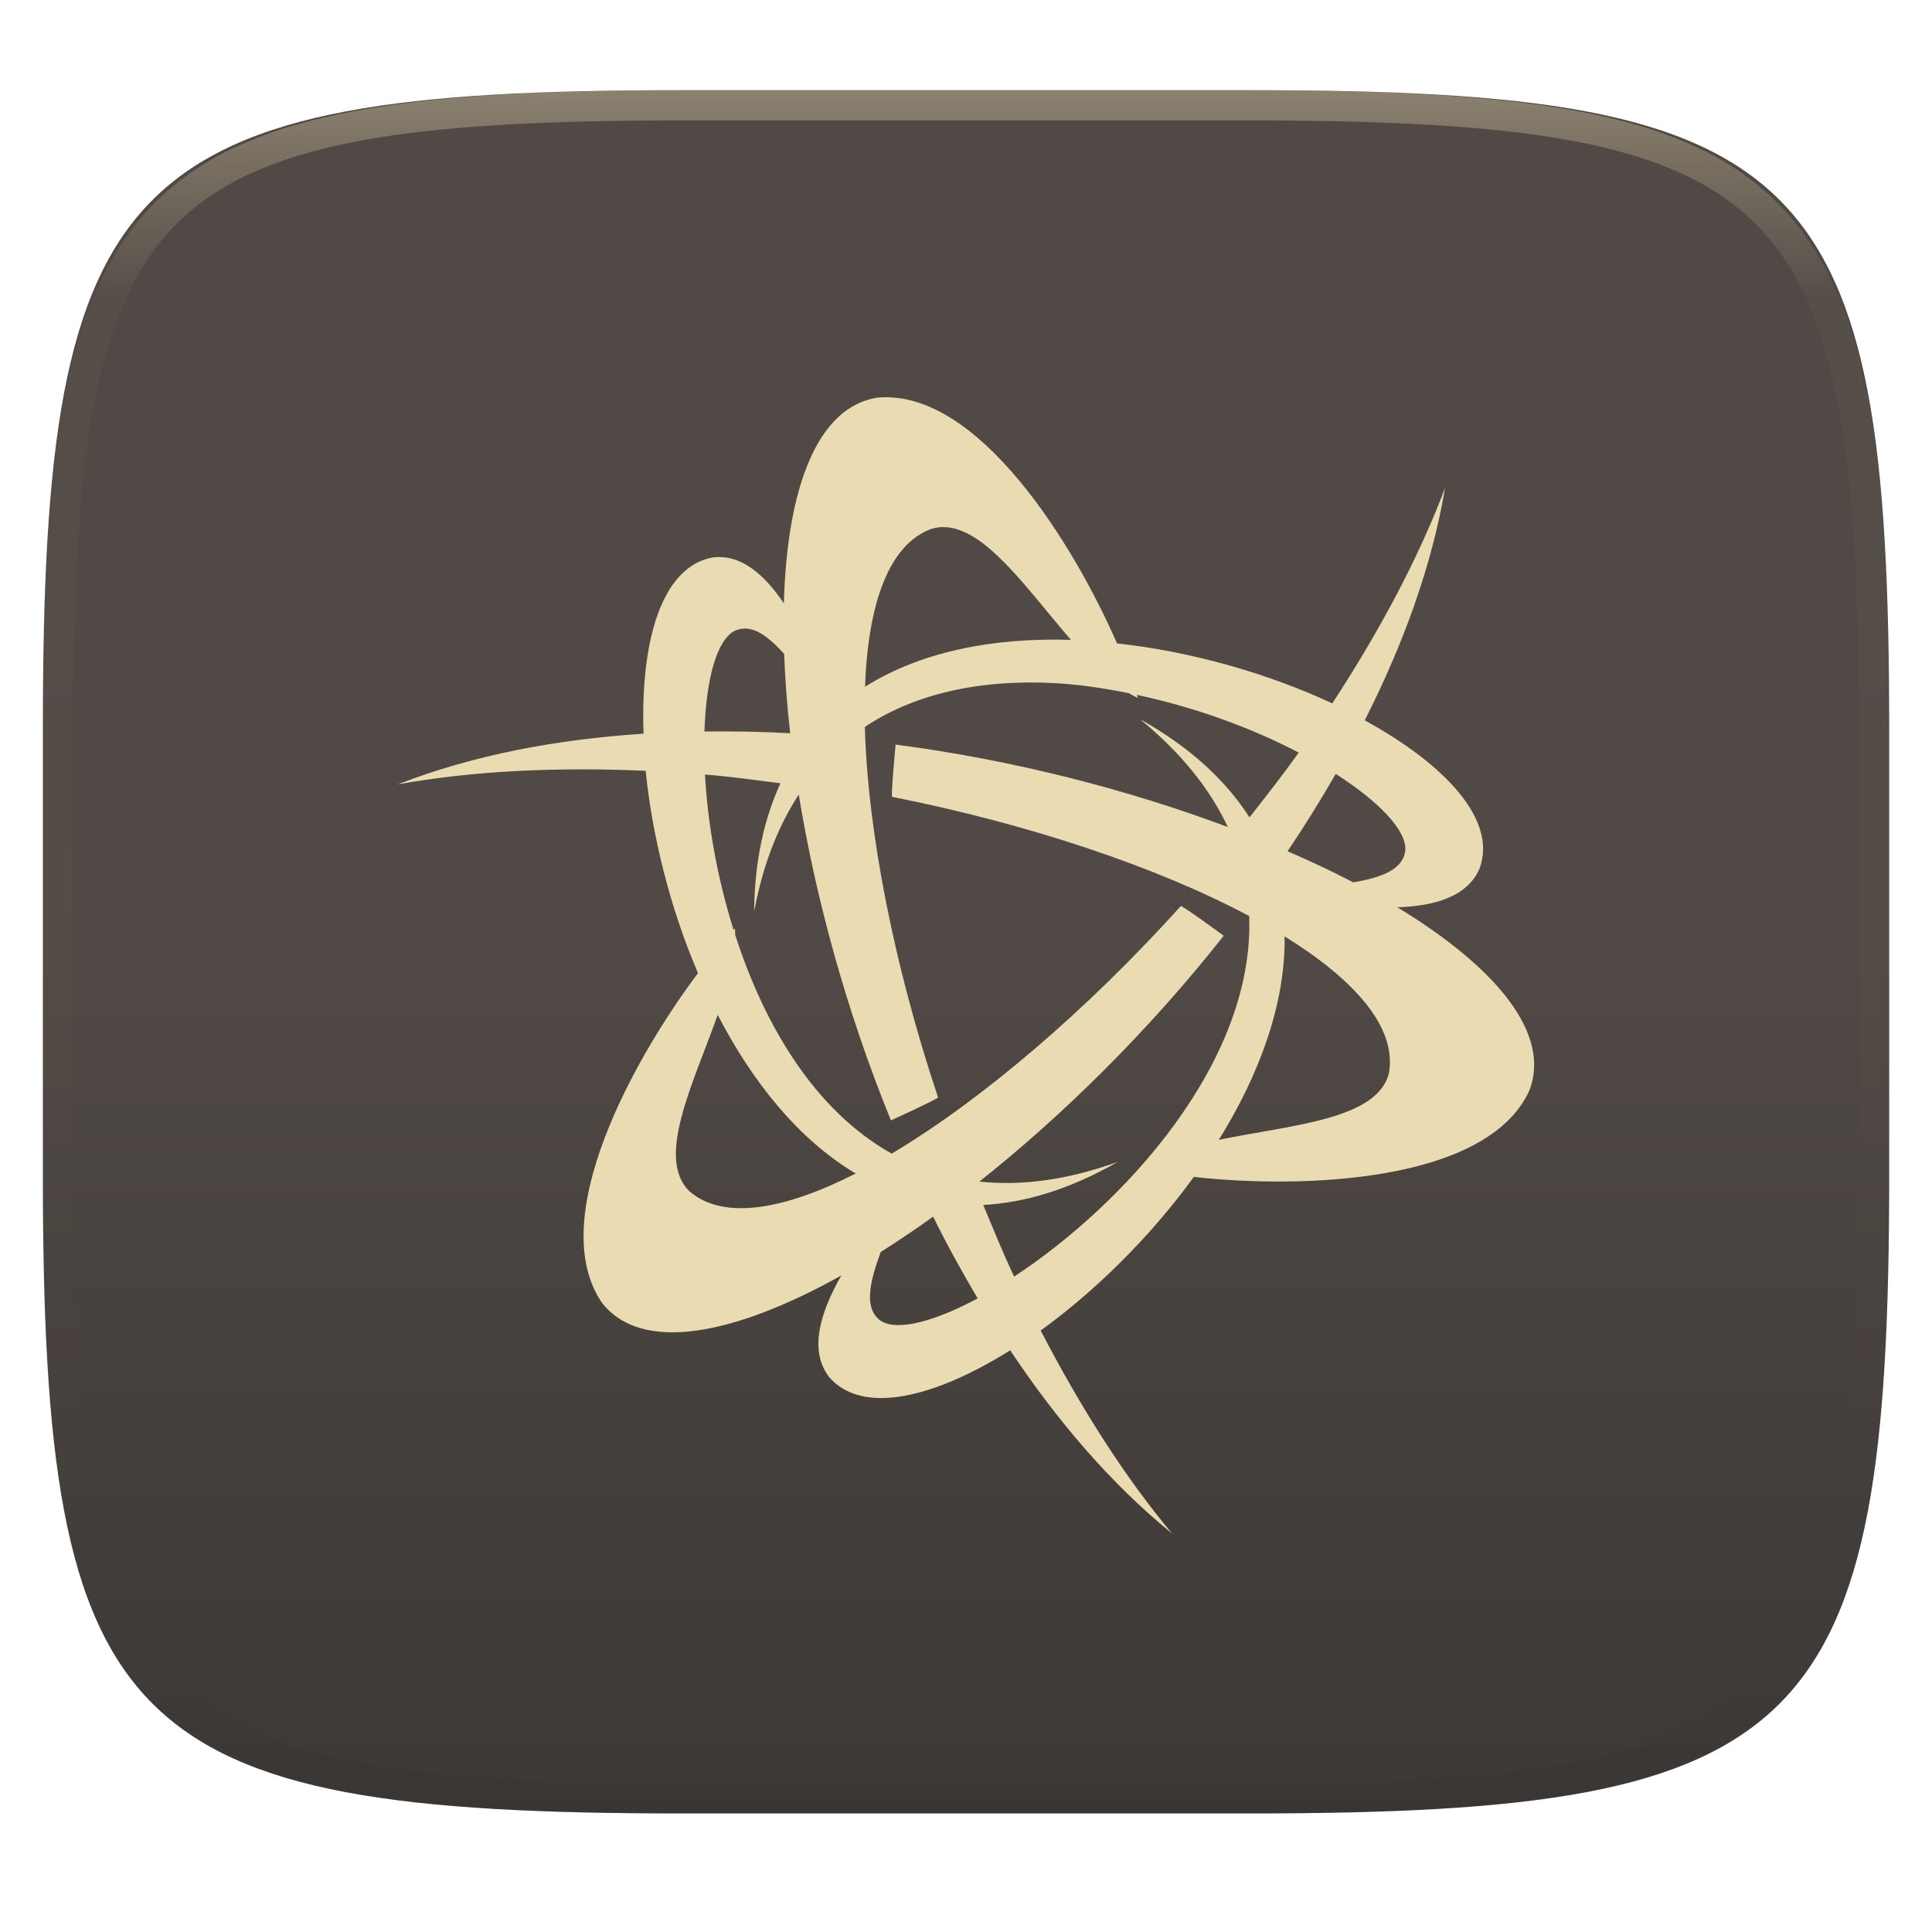
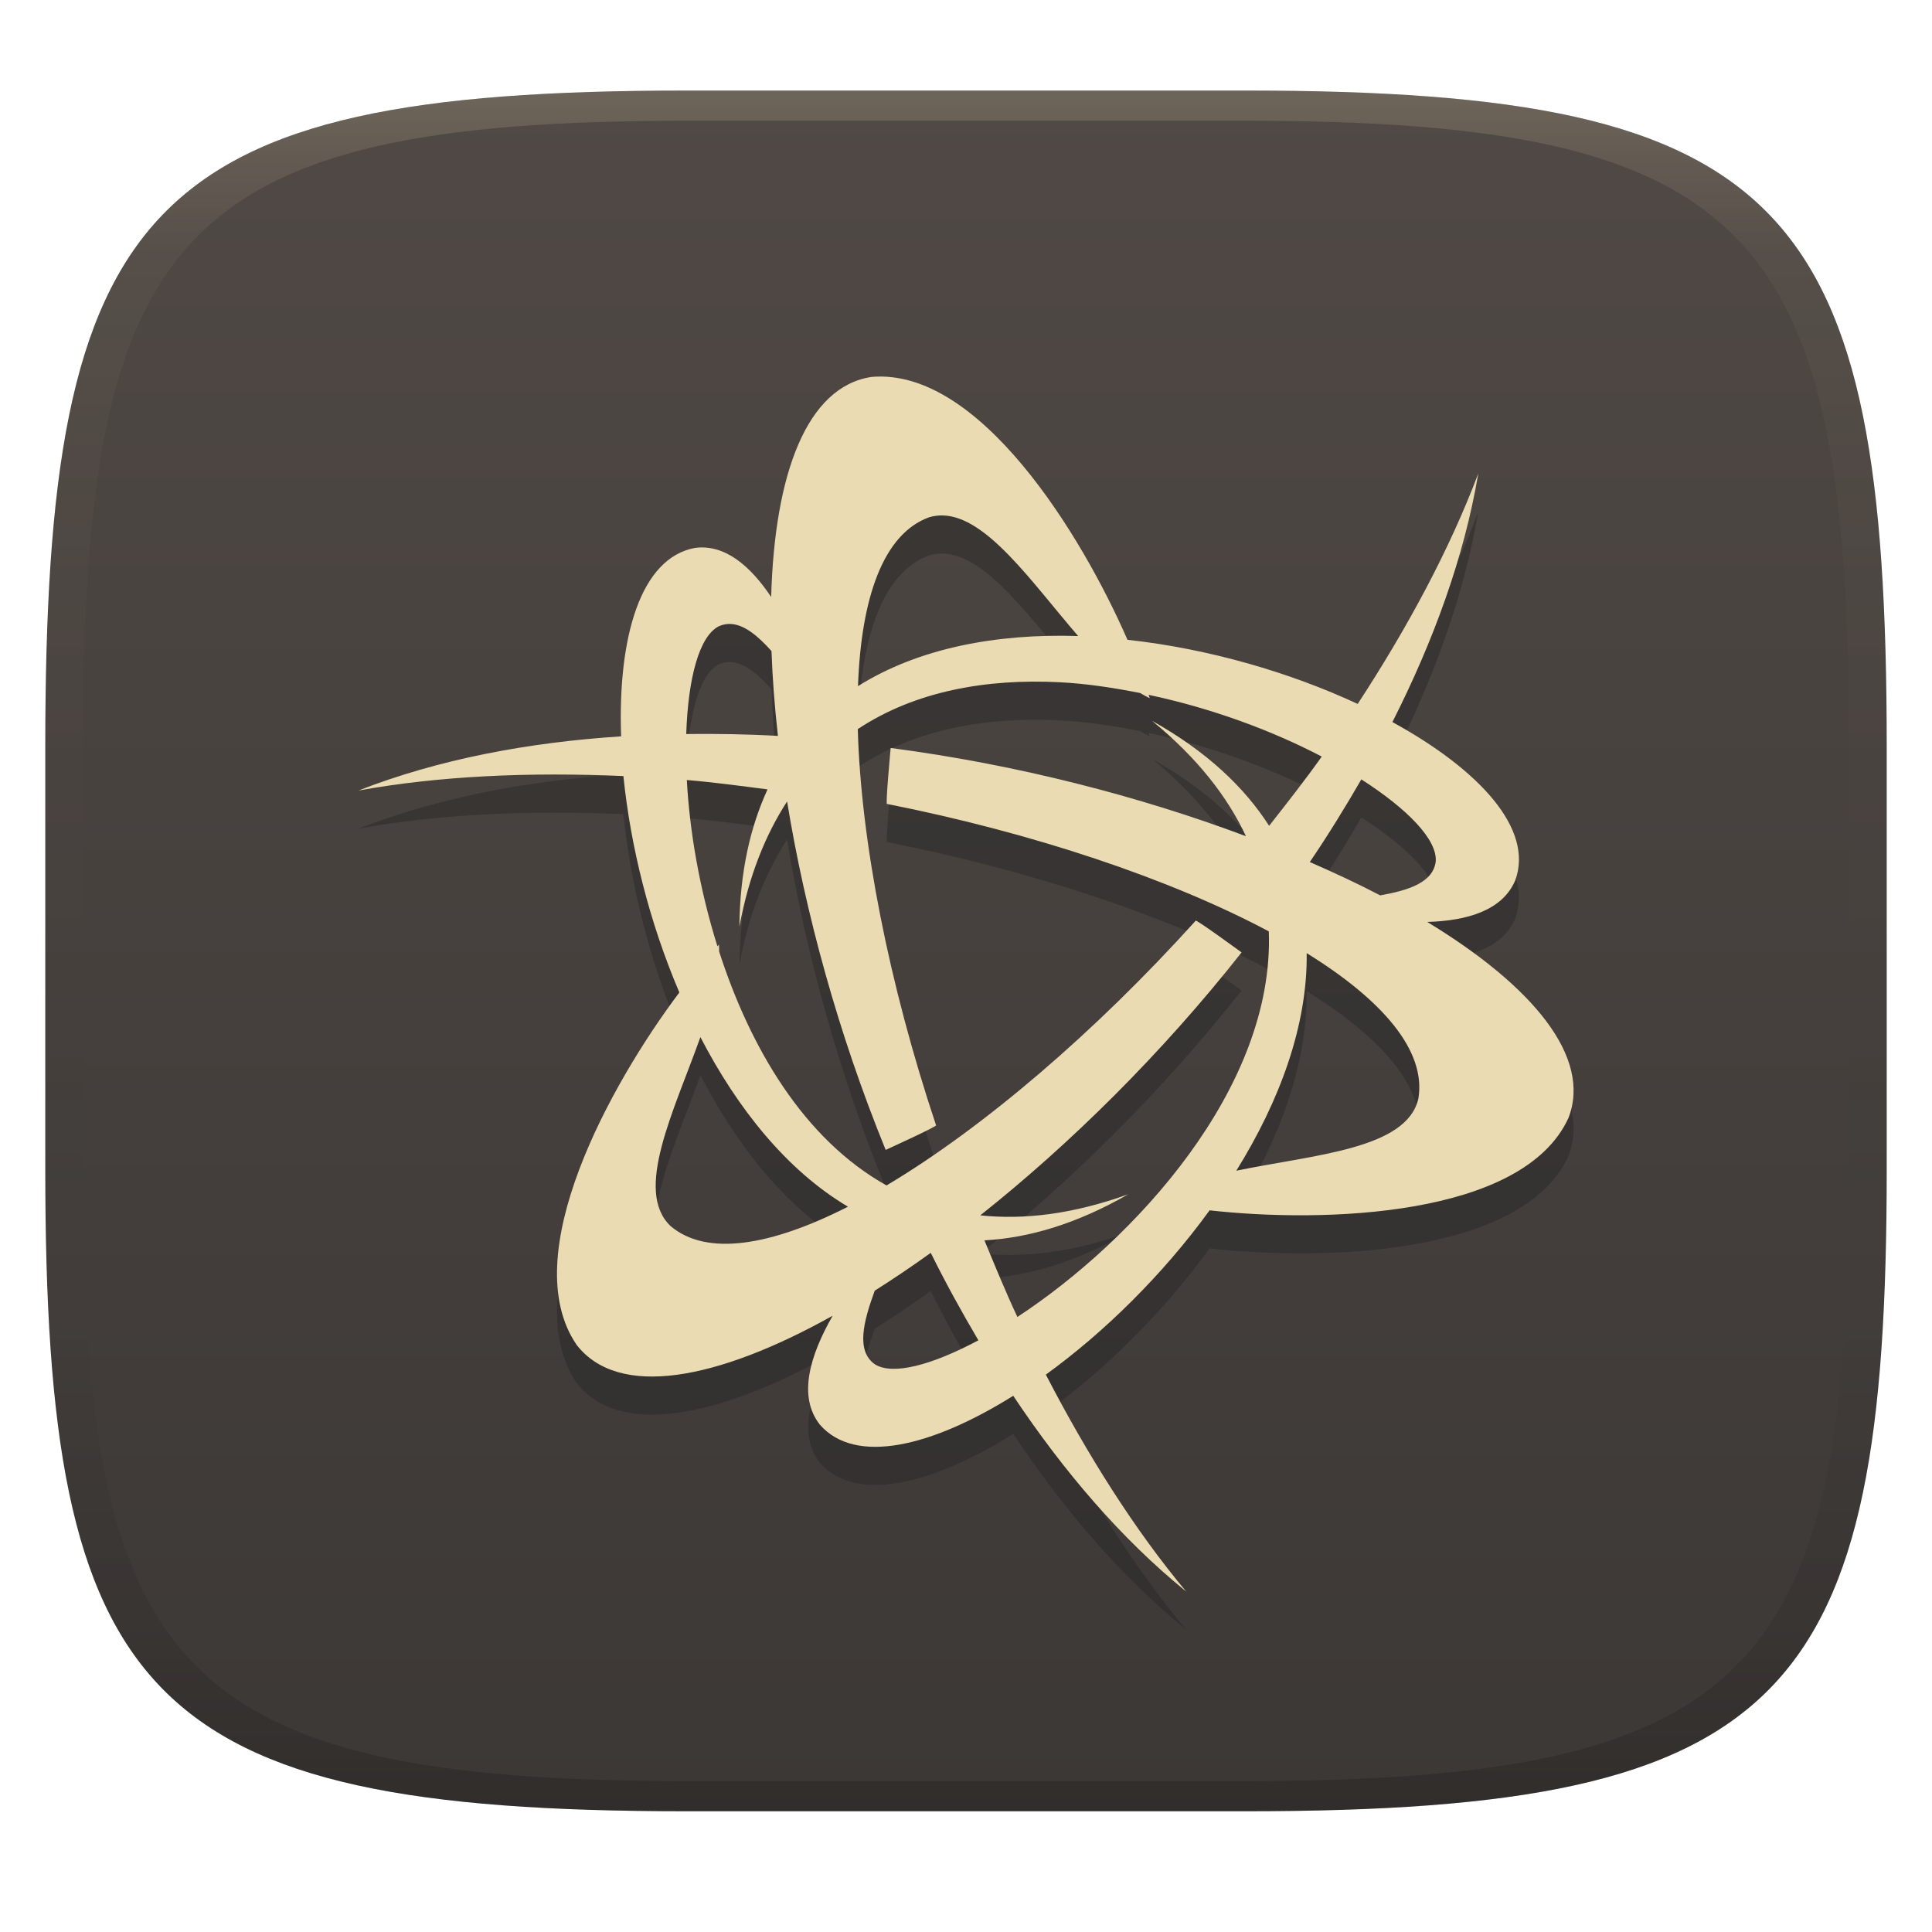
- <svg xmlns="http://www.w3.org/2000/svg" style="isolation:isolate" width="256" height="256" viewBox="0 0 256 256">
-   <g filter="url(#cE79Nn1pPx7AF2dRaKCaG8FMSwo58jrB)">
-     <linearGradient id="_lgradient_68" x1="0" x2="0" y1="0" y2="1" gradientTransform="matrix(244.648,0,0,228.338,5.68,11.95)" gradientUnits="userSpaceOnUse">
-       <stop offset="0%" style="stop-color:#504945" />
-       <stop offset="50%" style="stop-color:#504945" />
-       <stop offset="100%" style="stop-color:#3c3836" />
+ <svg xmlns="http://www.w3.org/2000/svg" width="256" height="256" version="1.1">
+   <defs>
+     <linearGradient id="linearGradient31" x1=".5" x2=".5" y2="1" gradientTransform="matrix(244,0,0,228,5.986,12)" gradientUnits="userSpaceOnUse">
+       <stop stop-color="#ebdbb2" stop-opacity=".2" offset="0" />
+       <stop stop-color="#ebdbb2" stop-opacity=".05" offset=".1" />
+       <stop stop-opacity="0" offset=".704" />
+       <stop stop-opacity=".1" offset=".897" />
+       <stop stop-opacity=".2" offset="1" />
    </linearGradient>
-     <path fill="url(#_lgradient_68)" d="M 165.689 11.95 C 239.745 11.95 250.328 22.507 250.328 96.494 L 250.328 155.745 C 250.328 229.731 239.745 240.288 165.689 240.288 L 90.319 240.288 C 16.264 240.288 5.68 229.731 5.68 155.745 L 5.68 96.494 C 5.68 22.507 16.264 11.95 90.319 11.95 L 165.689 11.95 Z" />
-   </g>
-   <g opacity=".4">
-     <linearGradient id="_lgradient_69" x1=".517" x2=".517" y1="0" y2="1" gradientTransform="matrix(244.65,0,0,228.34,5.68,11.95)" gradientUnits="userSpaceOnUse">
-       <stop offset="0%" style="stop-color:#ebdbb2" />
-       <stop offset="12.5%" stop-opacity=".098" style="stop-color:#ebdbb2" />
-       <stop offset="92.5%" stop-opacity=".098" style="stop-color:#282828" />
-       <stop offset="100%" stop-opacity=".498" style="stop-color:#282828" />
+     <linearGradient id="linearGradient6" x1="140" x2="140" y1="12" y2="240" gradientUnits="userSpaceOnUse">
+       <stop stop-color="#504945" offset="0" />
+       <stop stop-color="#3c3836" offset="1" />
    </linearGradient>
-     <path fill="url(#_lgradient_69)" fill-rule="evenodd" d="M 165.068 11.951 C 169.396 11.941 173.724 11.991 178.052 12.089 C 181.927 12.167 185.803 12.315 189.678 12.541 C 193.131 12.737 196.583 13.022 200.026 13.395 C 203.085 13.73 206.144 14.181 209.174 14.741 C 211.889 15.243 214.574 15.881 217.22 16.657 C 219.62 17.355 221.971 18.219 224.243 19.241 C 226.358 20.184 228.384 21.304 230.302 22.591 C 232.142 23.829 233.863 25.244 235.437 26.806 C 237.001 28.378 238.417 30.088 239.656 31.925 C 240.945 33.841 242.066 35.865 243.02 37.967 C 244.043 40.247 244.909 42.585 245.617 44.972 C 246.394 47.615 247.034 50.297 247.535 53.009 C 248.096 56.035 248.548 59.081 248.883 62.136 C 249.257 65.575 249.542 69.014 249.739 72.462 C 249.965 76.323 250.112 80.194 250.201 84.055 C 250.289 88.378 250.339 92.701 250.329 97.014 L 250.329 155.226 C 250.339 159.549 250.289 163.862 250.201 168.185 C 250.112 172.056 249.965 175.917 249.739 179.778 C 249.542 183.226 249.257 186.675 248.883 190.104 C 248.548 193.159 248.096 196.215 247.535 199.241 C 247.034 201.943 246.394 204.625 245.617 207.268 C 244.909 209.655 244.043 212.003 243.02 214.273 C 242.066 216.385 240.945 218.399 239.656 220.315 C 238.417 222.152 237.001 223.872 235.437 225.434 C 233.863 226.996 232.142 228.411 230.302 229.649 C 228.384 230.936 226.358 232.056 224.243 232.999 C 221.971 234.021 219.62 234.885 217.22 235.593 C 214.574 236.369 211.889 237.007 209.174 237.499 C 206.144 238.068 203.085 238.51 200.026 238.845 C 196.583 239.218 193.131 239.503 189.678 239.699 C 185.803 239.925 181.927 240.073 178.052 240.161 C 173.724 240.249 169.396 240.299 165.068 240.289 L 90.942 240.289 C 86.614 240.299 82.286 240.249 77.958 240.161 C 74.083 240.073 70.207 239.925 66.332 239.699 C 62.879 239.503 59.427 239.218 55.984 238.845 C 52.925 238.51 49.866 238.068 46.836 237.499 C 44.121 237.007 41.436 236.369 38.79 235.593 C 36.39 234.885 34.039 234.021 31.767 232.999 C 29.652 232.056 27.626 230.936 25.708 229.649 C 23.868 228.411 22.147 226.996 20.573 225.434 C 19.009 223.872 17.593 222.152 16.354 220.315 C 15.065 218.399 13.944 216.385 12.99 214.273 C 11.967 212.003 11.101 209.655 10.393 207.268 C 9.616 204.625 8.976 201.943 8.475 199.241 C 7.914 196.215 7.462 193.159 7.127 190.104 C 6.753 186.675 6.468 183.226 6.271 179.778 C 6.045 175.917 5.898 172.056 5.809 168.185 C 5.721 163.862 5.671 159.549 5.681 155.226 L 5.681 97.014 C 5.671 92.701 5.721 88.378 5.809 84.055 C 5.898 80.194 6.045 76.323 6.271 72.462 C 6.468 69.014 6.753 65.575 7.127 62.136 C 7.462 59.081 7.914 56.035 8.475 53.009 C 8.976 50.297 9.616 47.615 10.393 44.972 C 11.101 42.585 11.967 40.247 12.99 37.967 C 13.944 35.865 15.065 33.841 16.354 31.925 C 17.593 30.088 19.009 28.378 20.573 26.806 C 22.147 25.244 23.868 23.829 25.708 22.591 C 27.626 21.304 29.652 20.184 31.767 19.241 C 34.039 18.219 36.39 17.355 38.79 16.657 C 41.436 15.881 44.121 15.243 46.836 14.741 C 49.866 14.181 52.925 13.73 55.984 13.395 C 59.427 13.022 62.879 12.737 66.332 12.541 C 70.207 12.315 74.083 12.167 77.958 12.089 C 82.286 11.991 86.614 11.941 90.942 11.951 L 165.068 11.951 Z M 165.078 15.96 C 169.376 15.95 173.675 15.999 177.973 16.087 C 181.8 16.176 185.626 16.323 189.452 16.539 C 192.836 16.736 196.219 17.011 199.583 17.384 C 202.554 17.699 205.515 18.131 208.446 18.681 C 211.023 19.153 213.58 19.762 216.099 20.499 C 218.322 21.147 220.495 21.953 222.6 22.896 C 224.509 23.751 226.338 24.763 228.069 25.922 C 229.692 27.013 231.207 28.26 232.594 29.646 C 233.981 31.031 235.23 32.544 236.332 34.165 C 237.492 35.894 238.506 37.712 239.361 39.608 C 240.306 41.72 241.112 43.892 241.761 46.102 C 242.509 48.617 243.109 51.162 243.591 53.736 C 244.132 56.664 244.565 59.611 244.889 62.578 C 245.263 65.938 245.539 69.308 245.735 72.688 C 245.952 76.51 246.109 80.322 246.188 84.144 C 246.276 88.437 246.325 92.721 246.325 97.014 C 246.325 97.014 246.325 97.014 246.325 97.014 L 246.325 155.226 C 246.325 155.226 246.325 155.226 246.325 155.226 C 246.325 159.519 246.276 163.803 246.188 168.096 C 246.109 171.918 245.952 175.74 245.735 179.552 C 245.539 182.932 245.263 186.302 244.889 189.672 C 244.565 192.629 244.132 195.576 243.591 198.504 C 243.109 201.078 242.509 203.623 241.761 206.138 C 241.112 208.358 240.306 210.52 239.361 212.632 C 238.506 214.528 237.492 216.356 236.332 218.075 C 235.23 219.706 233.981 221.219 232.594 222.604 C 231.207 223.98 229.692 225.227 228.069 226.318 C 226.338 227.477 224.509 228.489 222.6 229.344 C 220.495 230.297 218.322 231.093 216.099 231.741 C 213.58 232.478 211.023 233.087 208.446 233.559 C 205.515 234.109 202.554 234.541 199.583 234.865 C 196.219 235.229 192.836 235.514 189.452 235.701 C 185.626 235.917 181.8 236.074 177.973 236.153 C 173.675 236.251 169.376 236.29 165.078 236.29 C 165.078 236.29 165.078 236.29 165.068 236.29 L 90.942 236.29 C 90.932 236.29 90.932 236.29 90.932 236.29 C 86.634 236.29 82.335 236.251 78.037 236.153 C 74.21 236.074 70.384 235.917 66.558 235.701 C 63.174 235.514 59.791 235.229 56.427 234.865 C 53.456 234.541 50.495 234.109 47.564 233.559 C 44.987 233.087 42.43 232.478 39.911 231.741 C 37.688 231.093 35.515 230.297 33.41 229.344 C 31.501 228.489 29.672 227.477 27.941 226.318 C 26.318 225.227 24.803 223.98 23.416 222.604 C 22.029 221.219 20.78 219.706 19.678 218.075 C 18.518 216.356 17.504 214.528 16.649 212.632 C 15.704 210.52 14.898 208.358 14.249 206.138 C 13.501 203.623 12.901 201.078 12.419 198.504 C 11.878 195.576 11.445 192.629 11.121 189.672 C 10.747 186.302 10.472 182.932 10.275 179.552 C 10.058 175.74 9.901 171.918 9.822 168.096 C 9.734 163.803 9.685 159.519 9.685 155.226 C 9.685 155.226 9.685 155.226 9.685 155.226 L 9.685 97.014 C 9.685 97.014 9.685 97.014 9.685 97.014 C 9.685 92.721 9.734 88.437 9.822 84.144 C 9.901 80.322 10.058 76.51 10.275 72.688 C 10.472 69.308 10.747 65.938 11.121 62.578 C 11.445 59.611 11.878 56.664 12.419 53.736 C 12.901 51.162 13.501 48.617 14.249 46.102 C 14.898 43.892 15.704 41.72 16.649 39.608 C 17.504 37.712 18.518 35.894 19.678 34.165 C 20.78 32.544 22.029 31.031 23.416 29.646 C 24.803 28.26 26.318 27.013 27.941 25.922 C 29.672 24.763 31.501 23.751 33.41 22.896 C 35.515 21.953 37.688 21.147 39.911 20.499 C 42.43 19.762 44.987 19.153 47.564 18.681 C 50.495 18.131 53.456 17.699 56.427 17.384 C 59.791 17.011 63.174 16.736 66.558 16.539 C 70.384 16.323 74.21 16.176 78.037 16.087 C 82.335 15.999 86.634 15.95 90.932 15.96 C 90.932 15.96 90.932 15.96 90.942 15.96 L 165.068 15.96 C 165.078 15.96 165.078 15.96 165.078 15.96 Z" id="path35" />
-   </g>
-   <linearGradient id="_lgradient_70" x1="0" x2="0" y1="0" y2="1" gradientTransform="matrix(145,0,0,131.818,55.5,62.091)" gradientUnits="userSpaceOnUse">
-     <stop offset="0%" style="stop-color:#504945" id="stop39" />
-     <stop offset="100%" style="stop-color:#3c3836" id="stop41" />
-   </linearGradient>
-   <path id="rect1439" style="fill:#ebdbb2;fill-opacity:1;stroke:none;stroke-width:4.122;stroke-linecap:round;stroke-linejoin:round;paint-order:stroke fill markers" d="m 116.289,52.684 c -7.968,1.205 -12,11.897 -12.424,27.263 -2.569,-3.822 -5.705,-6.569 -9.445,-6.079 -6.711,1.237 -9.577,10.958 -9.147,23.35 -11.524,0.747 -22.619,2.838 -32.553,6.715 10.034,-1.826 21.277,-2.306 32.834,-1.796 0.872,8.609 3.19,18.05 6.932,26.812 -8.569,11.397 -20.312,32.641 -12.713,43.688 5.19,6.634 17.307,4.407 31.707,-3.631 -2.811,4.917 -4.346,9.995 -1.578,13.503 4.39,5.016 13.834,2.748 23.953,-3.583 6.235,9.351 13.37,17.709 21.433,24.259 -6.372,-7.625 -12.214,-16.881 -17.391,-26.884 7.214,-5.222 14.471,-12.34 20.29,-20.354 14.087,1.577 38.843,0.876 44.469,-11.457 2.894,-7.514 -4.384,-16.308 -17.504,-24.276 4.987,-0.144 9.34,-1.439 10.91,-5.161 2.326,-6.372 -4.474,-13.712 -15.226,-19.606 5.113,-10.089 8.902,-20.487 10.644,-30.805 -3.527,9.361 -8.742,19.072 -14.944,28.559 -8.359,-3.888 -18.425,-6.844 -28.527,-7.947 -5.705,-13.086 -18.404,-33.755 -31.723,-32.569 z m 75.194,11.957 c 0.007,-0.017 0.017,-0.031 0.024,-0.048 h -0.016 c -0.004,0.017 -0.005,0.031 -0.007,0.048 z m -66.434,5.201 c 5.501,0.061 11.073,8.261 16.852,14.944 -10.08,-0.319 -19.743,1.475 -27.279,6.208 0.398,-11.005 3.147,-18.839 8.776,-20.91 0.55,-0.169 1.1,-0.248 1.651,-0.242 z M 99.042,83.305 c 1.63,0.17 3.253,1.548 4.863,3.341 0.12,3.351 0.385,6.872 0.797,10.515 -3.805,-0.22 -7.59,-0.273 -11.361,-0.234 0.23,-6.949 1.613,-12.136 4.05,-13.358 0.551,-0.242 1.101,-0.323 1.651,-0.266 z m 40.54,7.206 c 3.343,0.169 6.69,0.683 10,1.337 0.398,0.227 0.791,0.463 1.192,0.636 -0.031,-0.111 -0.111,-0.294 -0.145,-0.411 7.909,1.674 15.372,4.468 21.458,7.649 -2.074,2.922 -4.297,5.748 -6.522,8.583 -3.071,-4.794 -7.745,-9.217 -14.461,-12.987 v 0.016 c 5.562,4.558 9.297,9.358 11.586,14.251 -13.146,-4.931 -28.351,-8.877 -44.018,-10.926 0,0 -0.688,7.353 -0.443,6.932 17.985,3.56 35.037,9.262 47.295,15.789 0.722,19.381 -16.638,38.249 -31.152,47.778 -1.461,-3.111 -2.759,-6.3 -4.082,-9.493 5.485,-0.302 11.419,-2.031 17.81,-5.709 -6.828,2.467 -12.914,3.186 -18.325,2.609 11.114,-8.821 22.454,-19.996 32.375,-32.577 0,0 -5.945,-4.352 -5.701,-3.913 -12.456,13.797 -26.296,25.636 -38.293,32.786 -10.254,-5.738 -16.899,-17.076 -20.741,-28.986 -0.01,-0.285 0.006,-0.586 -0.024,-0.862 -0.055,0.055 -0.129,0.16 -0.185,0.217 -2.224,-7.095 -3.444,-14.256 -3.792,-20.604 3.338,0.275 6.662,0.732 10,1.159 -2.139,4.659 -3.424,10.234 -3.486,16.997 1.173,-6.3 3.231,-11.37 5.91,-15.499 2.246,13.734 6.319,28.715 12.214,43.173 0,0 6.721,-3.06 6.232,-3.06 v -0.024 c -5.823,-17.453 -9.307,-35.153 -9.686,-49.058 7.139,-4.726 15.973,-6.26 24.984,-5.805 z m 37.408,12.037 c 5.745,3.685 9.407,7.46 9.219,10.153 -0.307,2.598 -3.304,3.589 -6.884,4.219 -2.727,-1.428 -5.654,-2.794 -8.72,-4.13 2.272,-3.35 4.385,-6.776 6.385,-10.242 z m -6.771,21.53 c 9.373,5.793 14.823,12.073 13.841,18.011 -1.426,6.295 -12.907,6.948 -22.561,8.945 5.365,-8.636 8.834,-17.991 8.72,-26.957 z m -75.121,10.403 c 4.595,8.866 10.711,16.519 18.285,21.015 -9.524,4.844 -17.484,6.206 -21.981,2.399 -4.586,-4.358 0.434,-14.246 3.696,-23.414 z m 28.543,26.731 c 1.834,3.711 3.822,7.314 5.902,10.837 -5.772,3.079 -10.63,4.377 -12.842,2.963 -2.34,-1.666 -1.405,-5.267 0,-9.114 2.28,-1.439 4.593,-2.997 6.94,-4.686 z" />
+   </defs>
+   <path d="m165 12c72 0 85 15 85 87v56c0 70-13 85-85 85h-74c-72 0-85-15-85-85v-56c0-72 13-87 85-87z" fill="url(#linearGradient6)" style="isolation:isolate" />
+   <path d="m115.47 55c-8.521 1.289-12.833 12.723-13.286 29.155-2.747-4.088-6.101-7.025-10.1-6.501-7.177 1.322-10.242 11.718-9.781 24.97-12.324 0.799-24.188 3.035-34.812 7.181 10.731-1.952 22.754-2.467 35.113-1.92 0.932 9.206 3.411 19.303 7.414 28.673-9.164 12.188-21.722 34.907-13.596 46.72 5.55 7.095 18.508 4.713 33.908-3.883-3.006 5.258-4.648 10.689-1.688 14.44 4.695 5.365 14.794 2.939 25.616-3.832 6.668 10 14.298 18.939 22.921 25.943-6.814-8.154-13.062-18.053-18.599-28.75 7.715-5.585 15.476-13.197 21.698-21.767 15.065 1.687 41.539 0.936 47.556-12.253 3.095-8.035-4.688-17.44-18.719-25.961 5.333-0.154 9.989-1.539 11.667-5.519 2.488-6.815-4.785-14.664-16.282-20.966 5.467-10.789 9.52-21.909 11.383-32.944-3.772 10.01-9.349 20.396-15.981 30.541-8.94-4.158-19.704-7.319-30.507-8.498-6.101-13.994-19.682-36.098-33.925-34.829zm80.413 12.787c7e-3 -0.018 0.019-0.033 0.026-0.052h-0.017c-4e-3 0.018-5e-3 0.033-7e-3 0.052zm-71.045 5.562c5.882 0.065 11.842 8.834 18.022 15.981-10.779-0.341-21.113 1.577-29.172 6.639 0.425-11.769 3.365-20.146 9.385-22.361 0.588-0.18 1.176-0.265 1.765-0.258zm-27.812 14.397c1.743 0.182 3.479 1.655 5.201 3.573 0.128 3.584 0.412 7.349 0.852 11.245-4.069-0.235-8.117-0.292-12.149-0.25 0.246-7.431 1.725-12.979 4.331-14.285 0.59-0.259 1.178-0.345 1.765-0.284zm43.354 7.706c3.575 0.18 7.154 0.73 10.694 1.429 0.426 0.243 0.845 0.496 1.274 0.68-0.033-0.119-0.119-0.315-0.155-0.439 8.458 1.79 16.439 4.778 22.947 8.18-2.218 3.125-4.595 6.147-6.974 9.179-3.284-5.127-8.283-9.857-15.464-13.889v0.017c5.948 4.874 9.942 10.007 12.39 15.241-14.059-5.273-30.318-9.493-47.073-11.684 0 0-0.735 7.863-0.474 7.414 19.233 3.808 37.469 9.905 50.578 16.885 0.772 20.726-17.793 40.904-33.314 51.094-1.562-3.327-2.95-6.737-4.365-10.152 5.866-0.323 12.211-2.172 19.046-6.105-7.302 2.638-13.811 3.407-19.597 2.79 11.885-9.433 24.013-21.384 34.623-34.838 0 0-6.358-4.654-6.096-4.185-13.321 14.755-28.121 27.416-40.951 35.062-10.966-6.136-18.072-18.261-22.181-30.998-0.011-0.305 0.006-0.627-0.026-0.921-0.059 0.058-0.138 0.172-0.198 0.233-2.379-7.588-3.683-15.245-4.056-22.034 3.569 0.294 7.125 0.783 10.694 1.24-2.288 4.982-3.661 10.944-3.728 18.177 1.254-6.737 3.455-12.16 6.32-16.575 2.402 14.687 6.758 30.708 13.062 46.169 0 0 7.188-3.272 6.665-3.272v-0.026c-6.227-18.665-9.953-37.593-10.358-52.464 7.634-5.054 17.082-6.694 26.718-6.208zm40.004 12.873c6.144 3.941 10.06 7.978 9.859 10.858-0.328 2.778-3.534 3.838-7.362 4.512-2.916-1.527-6.047-2.988-9.325-4.417 2.429-3.582 4.689-7.247 6.828-10.953zm-7.241 23.024c10.024 6.196 15.852 12.91 14.801 19.262-1.525 6.732-13.803 7.431-24.126 9.566 5.738-9.236 9.447-19.24 9.325-28.828zm-80.336 11.125c4.914 9.481 11.454 17.665 19.554 22.473-10.186 5.18-18.697 6.637-23.507 2.566-4.905-4.66 0.464-15.235 3.952-25.039zm30.524 28.587c1.961 3.968 4.088 7.821 6.311 11.59-6.173 3.293-11.368 4.681-13.734 3.169-2.502-1.782-1.502-5.633 0-9.747 2.439-1.539 4.912-3.205 7.422-5.011z" fill="#282828" opacity=".5" style="isolation:isolate;paint-order:stroke fill markers" />
+   <path d="m115.47 49.947c-8.521 1.289-12.833 12.723-13.286 29.155-2.747-4.088-6.101-7.025-10.1-6.501-7.177 1.322-10.242 11.719-9.781 24.97-12.324 0.799-24.188 3.035-34.812 7.181 10.731-1.952 22.754-2.467 35.113-1.92 0.932 9.206 3.411 19.303 7.414 28.673-9.164 12.188-21.722 34.907-13.596 46.72 5.55 7.095 18.508 4.713 33.908-3.883-3.006 5.258-4.648 10.689-1.688 14.44 4.695 5.365 14.794 2.939 25.616-3.832 6.668 10 14.298 18.939 22.921 25.943-6.814-8.154-13.062-18.053-18.599-28.75 7.715-5.585 15.476-13.197 21.698-21.767 15.065 1.687 41.539 0.936 47.556-12.253 3.095-8.035-4.688-17.44-18.719-25.961 5.333-0.154 9.989-1.539 11.667-5.519 2.488-6.815-4.785-14.664-16.282-20.966 5.467-10.789 9.52-21.909 11.383-32.944-3.772 10.01-9.349 20.396-15.981 30.541-8.94-4.158-19.704-7.319-30.507-8.498-6.101-13.994-19.682-36.098-33.925-34.829zm80.413 12.787c7e-3 -0.019 0.019-0.033 0.026-0.052h-0.017c-4e-3 0.019-5e-3 0.033-7e-3 0.052zm-71.045 5.562c5.882 0.065 11.842 8.834 18.022 15.981-10.779-0.341-21.113 1.577-29.172 6.639 0.425-11.769 3.365-20.146 9.385-22.361 0.588-0.18 1.176-0.265 1.765-0.258zm-27.812 14.397c1.743 0.182 3.479 1.655 5.201 3.573 0.128 3.584 0.412 7.349 0.852 11.245-4.069-0.235-8.117-0.292-12.149-0.25 0.246-7.431 1.725-12.979 4.331-14.285 0.59-0.259 1.178-0.345 1.765-0.284zm43.354 7.706c3.575 0.18 7.154 0.73 10.694 1.429 0.426 0.243 0.845 0.496 1.274 0.68-0.033-0.119-0.119-0.315-0.155-0.439 8.458 1.79 16.439 4.778 22.947 8.18-2.218 3.125-4.595 6.147-6.974 9.179-3.284-5.127-8.283-9.857-15.464-13.889v0.017c5.948 4.874 9.942 10.007 12.39 15.241-14.059-5.273-30.318-9.493-47.073-11.684 0 0-0.735 7.863-0.474 7.414 19.233 3.808 37.469 9.905 50.578 16.885 0.772 20.726-17.793 40.904-33.314 51.094-1.562-3.327-2.95-6.737-4.365-10.152 5.866-0.323 12.211-2.172 19.046-6.105-7.302 2.638-13.811 3.407-19.597 2.79 11.885-9.433 24.013-21.384 34.623-34.838 0 0-6.358-4.654-6.096-4.185-13.321 14.755-28.121 27.416-40.951 35.062-10.966-6.136-18.072-18.261-22.181-30.998-0.011-0.305 0.006-0.627-0.026-0.921-0.059 0.058-0.138 0.172-0.198 0.233-2.379-7.588-3.683-15.245-4.056-22.034 3.569 0.294 7.125 0.783 10.694 1.24-2.288 4.982-3.661 10.944-3.728 18.177 1.254-6.737 3.455-12.16 6.32-16.575 2.402 14.687 6.758 30.708 13.062 46.169 0 0 7.188-3.272 6.665-3.272v-0.026c-6.227-18.665-9.953-37.593-10.358-52.464 7.634-5.054 17.082-6.694 26.718-6.208zm40.004 12.873c6.144 3.941 10.06 7.978 9.859 10.858-0.328 2.778-3.534 3.838-7.362 4.512-2.916-1.527-6.047-2.988-9.325-4.417 2.429-3.582 4.689-7.247 6.828-10.953zm-7.241 23.024c10.024 6.196 15.852 12.91 14.801 19.262-1.525 6.732-13.803 7.431-24.126 9.566 5.738-9.236 9.447-19.24 9.325-28.828zm-80.336 11.125c4.914 9.481 11.454 17.665 19.554 22.473-10.186 5.18-18.697 6.637-23.507 2.566-4.905-4.66 0.464-15.235 3.952-25.039zm30.524 28.587c1.961 3.968 4.088 7.821 6.311 11.59-6.173 3.293-11.368 4.681-13.734 3.169-2.502-1.782-1.502-5.633 0-9.747 2.439-1.539 4.912-3.205 7.422-5.011z" fill="#ebdbb2" style="isolation:isolate;paint-order:stroke fill markers" />
+   <path d="m91 12c-72 0-85 15-85 87v56c0 70 13 85 85 85h74c72 0 85-15 85-85v-56c0-72-13-87-85-87zm0 4h74c68 0 80 15 80 83v56c0 66-12 81-80 81h-74c-68 0-80-15-80-81v-56c0-68 12-83 80-83z" fill="url(#linearGradient31)" style="isolation:isolate" />
</svg>
